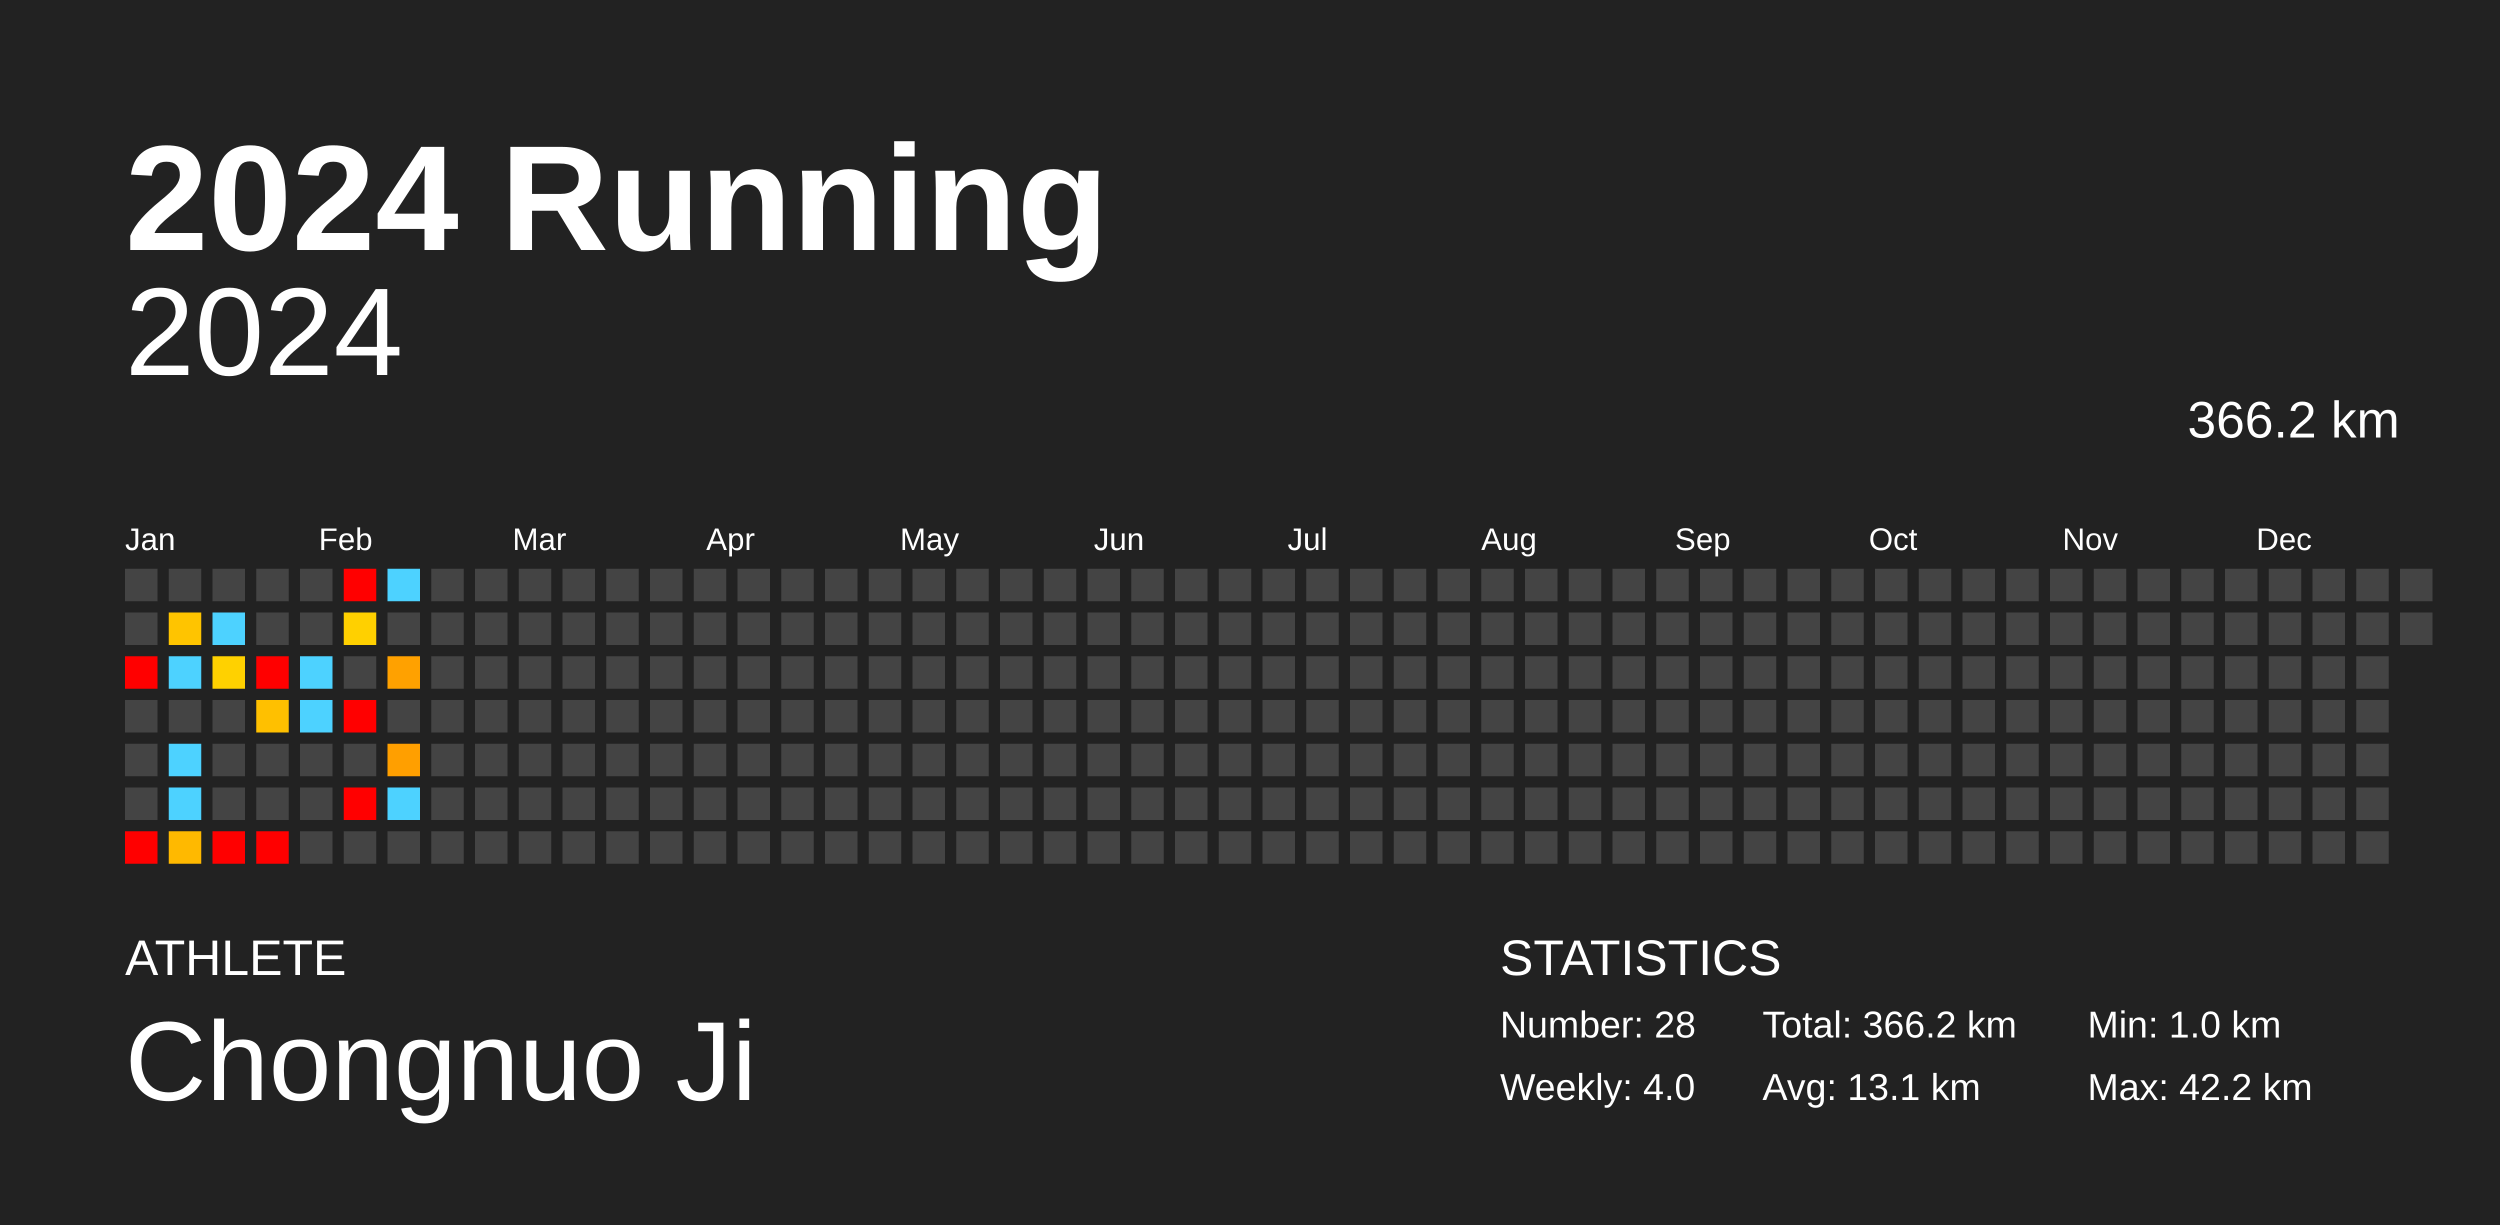
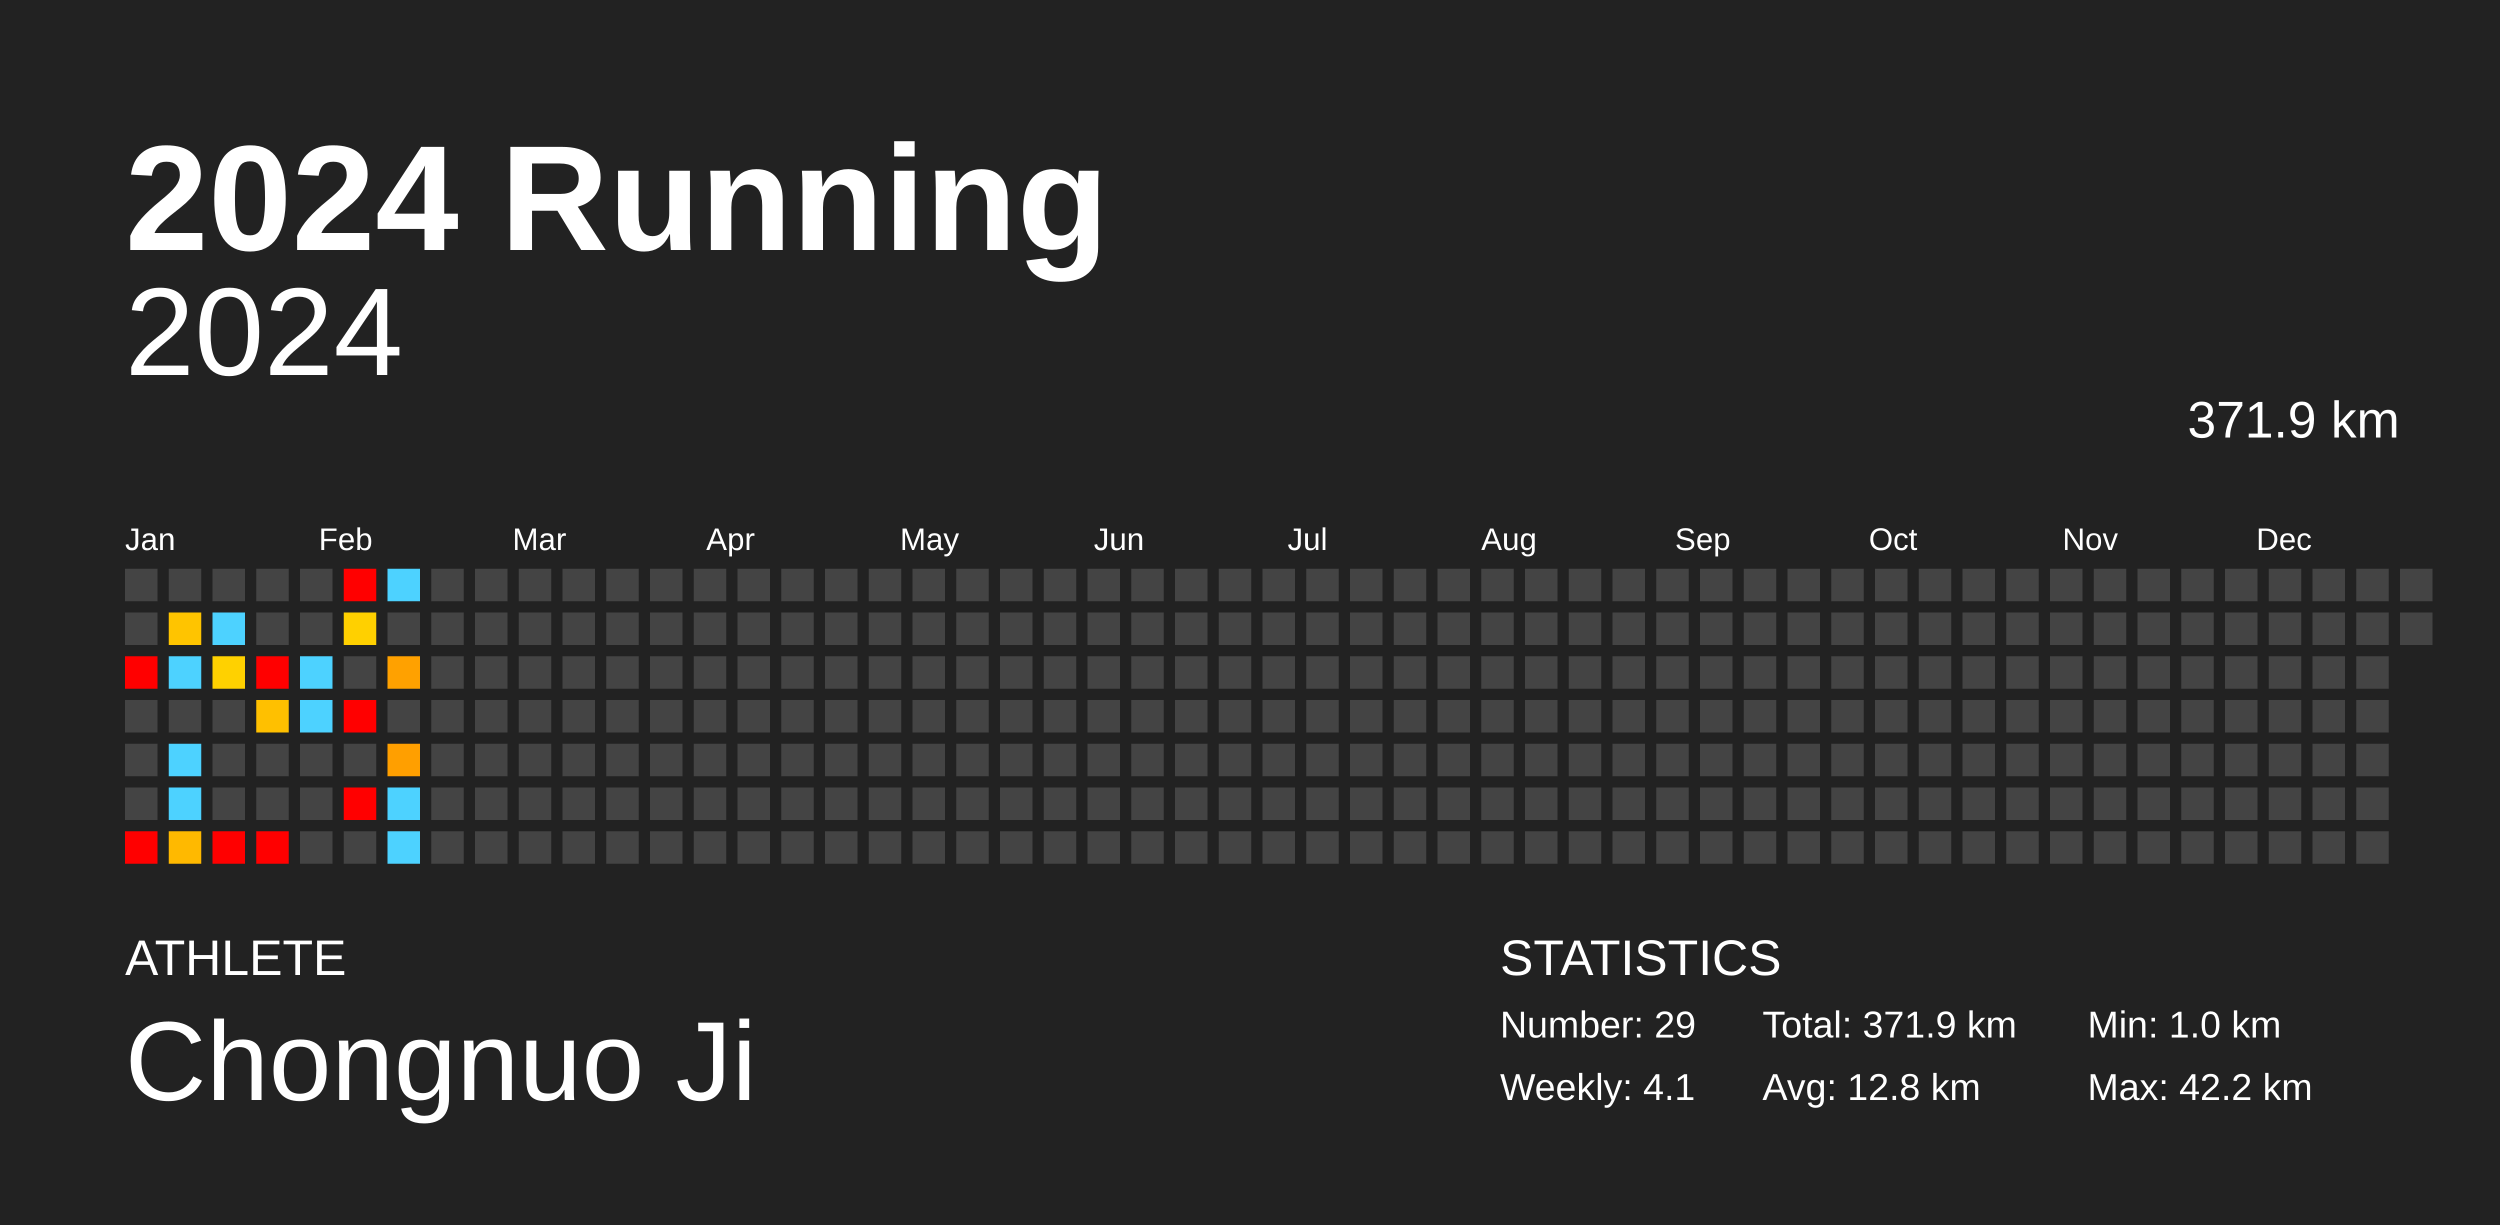
<svg xmlns="http://www.w3.org/2000/svg" baseProfile="full" height="98mm" version="1.1" viewBox="0,0,200,98" width="200mm">
  <defs />
  <rect fill="#222222" height="98" width="200" x="0" y="0" />
  <text fill="#FFFFFF" style="font-size:12px; font-family:Arial; font-weight:bold;" x="10" y="20">2024 Running</text>
  <text fill="#FFFFFF" style="font-size:4px; font-family:Arial" x="10" y="78">ATHLETE</text>
  <text fill="#FFFFFF" style="font-size:9px; font-family:Arial" x="10" y="88">Chongnuo Ji</text>
  <text fill="#FFFFFF" style="font-size:4px; font-family:Arial" x="120" y="78">STATISTICS</text>
-   <text fill="#FFFFFF" style="font-size:3px; font-family:Arial" x="120" y="83">Number: 28</text>
-   <text fill="#FFFFFF" style="font-size:3px; font-family:Arial" x="120" y="88">Weekly: 4.0</text>
-   <text fill="#FFFFFF" style="font-size:3px; font-family:Arial" x="141" y="83">Total: 366.2 km</text>
-   <text fill="#FFFFFF" style="font-size:3px; font-family:Arial" x="141" y="88">Avg: 13.1 km</text>
+   <text fill="#FFFFFF" style="font-size:3px; font-family:Arial" x="120" y="83">Number: 29</text>
+   <text fill="#FFFFFF" style="font-size:3px; font-family:Arial" x="120" y="88">Weekly: 4.1</text>
+   <text fill="#FFFFFF" style="font-size:3px; font-family:Arial" x="141" y="83">Total: 371.9 km</text>
+   <text fill="#FFFFFF" style="font-size:3px; font-family:Arial" x="141" y="88">Avg: 12.8 km</text>
  <text fill="#FFFFFF" style="font-size:3px; font-family:Arial" x="167" y="83">Min: 1.0 km</text>
  <text fill="#FFFFFF" style="font-size:3px; font-family:Arial" x="167" y="88">Max: 42.2 km</text>
  <text alignment-baseline="hanging" fill="#FFFFFF" style="font-size:10.0px; font-family:Arial;" x="10" y="30">2024</text>
-   <text alignment-baseline="hanging" fill="#FFFFFF" style="font-size:4.125px; font-family:Arial;" x="175" y="35">366.2 km</text>
+   <text alignment-baseline="hanging" fill="#FFFFFF" style="font-size:4.125px; font-family:Arial;" x="175" y="35">371.9 km</text>
  <text fill="#FFFFFF" style="font-size:2.5px; font-family:Arial" x="10.0" y="44">Jan</text>
  <text fill="#FFFFFF" style="font-size:2.5px; font-family:Arial" x="25.5" y="44">Feb</text>
  <text fill="#FFFFFF" style="font-size:2.5px; font-family:Arial" x="41.0" y="44">Mar</text>
  <text fill="#FFFFFF" style="font-size:2.5px; font-family:Arial" x="56.5" y="44">Apr</text>
  <text fill="#FFFFFF" style="font-size:2.5px; font-family:Arial" x="72.0" y="44">May</text>
  <text fill="#FFFFFF" style="font-size:2.5px; font-family:Arial" x="87.5" y="44">Jun</text>
  <text fill="#FFFFFF" style="font-size:2.5px; font-family:Arial" x="103.0" y="44">Jul</text>
  <text fill="#FFFFFF" style="font-size:2.5px; font-family:Arial" x="118.5" y="44">Aug</text>
  <text fill="#FFFFFF" style="font-size:2.5px; font-family:Arial" x="134.0" y="44">Sep</text>
  <text fill="#FFFFFF" style="font-size:2.5px; font-family:Arial" x="149.5" y="44">Oct</text>
  <text fill="#FFFFFF" style="font-size:2.5px; font-family:Arial" x="165.0" y="44">Nov</text>
  <text fill="#FFFFFF" style="font-size:2.5px; font-family:Arial" x="180.5" y="44">Dec</text>
  <rect fill="#444444" height="2.6" width="2.6" x="10.0" y="45.5" />
  <rect fill="#444444" height="2.6" width="2.6" x="10.0" y="49.0" />
  <rect fill="red" height="2.6" width="2.6" x="10.0" y="52.5" />
  <rect fill="#444444" height="2.6" width="2.6" x="10.0" y="56.0" />
  <rect fill="#444444" height="2.6" width="2.6" x="10.0" y="59.5" />
  <rect fill="#444444" height="2.6" width="2.6" x="10.0" y="63.0" />
  <rect fill="red" height="2.6" width="2.6" x="10.0" y="66.5" />
  <rect fill="#444444" height="2.6" width="2.6" x="13.5" y="45.5" />
  <rect fill="#ffc400" height="2.6" width="2.6" x="13.5" y="49.0" />
  <rect fill="#4dd2ff" height="2.6" width="2.6" x="13.5" y="52.5" />
  <rect fill="#444444" height="2.6" width="2.6" x="13.5" y="56.0" />
  <rect fill="#4dd2ff" height="2.6" width="2.6" x="13.5" y="59.5" />
  <rect fill="#4dd2ff" height="2.6" width="2.6" x="13.5" y="63.0" />
  <rect fill="#ffb900" height="2.6" width="2.6" x="13.5" y="66.5" />
  <rect fill="#444444" height="2.6" width="2.6" x="17.0" y="45.5" />
  <rect fill="#4dd2ff" height="2.6" width="2.6" x="17.0" y="49.0" />
  <rect fill="#ffd100" height="2.6" width="2.6" x="17.0" y="52.5" />
  <rect fill="#444444" height="2.6" width="2.6" x="17.0" y="56.0" />
  <rect fill="#444444" height="2.6" width="2.6" x="17.0" y="59.5" />
  <rect fill="#444444" height="2.6" width="2.6" x="17.0" y="63.0" />
  <rect fill="red" height="2.6" width="2.6" x="17.0" y="66.5" />
  <rect fill="#444444" height="2.6" width="2.6" x="20.5" y="45.5" />
  <rect fill="#444444" height="2.6" width="2.6" x="20.5" y="49.0" />
  <rect fill="red" height="2.6" width="2.6" x="20.5" y="52.5" />
  <rect fill="#ffc000" height="2.6" width="2.6" x="20.5" y="56.0" />
  <rect fill="#444444" height="2.6" width="2.6" x="20.5" y="59.5" />
  <rect fill="#444444" height="2.6" width="2.6" x="20.5" y="63.0" />
  <rect fill="red" height="2.6" width="2.6" x="20.5" y="66.5" />
  <rect fill="#444444" height="2.6" width="2.6" x="24.0" y="45.5" />
  <rect fill="#444444" height="2.6" width="2.6" x="24.0" y="49.0" />
  <rect fill="#4dd2ff" height="2.6" width="2.6" x="24.0" y="52.5" />
  <rect fill="#4dd2ff" height="2.6" width="2.6" x="24.0" y="56.0" />
  <rect fill="#444444" height="2.6" width="2.6" x="24.0" y="59.5" />
  <rect fill="#444444" height="2.6" width="2.6" x="24.0" y="63.0" />
  <rect fill="#444444" height="2.6" width="2.6" x="24.0" y="66.5" />
  <rect fill="red" height="2.6" width="2.6" x="27.5" y="45.5" />
  <rect fill="#ffd000" height="2.6" width="2.6" x="27.5" y="49.0" />
  <rect fill="#444444" height="2.6" width="2.6" x="27.5" y="52.5" />
  <rect fill="red" height="2.6" width="2.6" x="27.5" y="56.0" />
  <rect fill="#444444" height="2.6" width="2.6" x="27.5" y="59.5" />
  <rect fill="red" height="2.6" width="2.6" x="27.5" y="63.0" />
  <rect fill="#444444" height="2.6" width="2.6" x="27.5" y="66.5" />
  <rect fill="#4dd2ff" height="2.6" width="2.6" x="31.0" y="45.5" />
  <rect fill="#444444" height="2.6" width="2.6" x="31.0" y="49.0" />
  <rect fill="#ffa100" height="2.6" width="2.6" x="31.0" y="52.5" />
  <rect fill="#444444" height="2.6" width="2.6" x="31.0" y="56.0" />
  <rect fill="#ff9f00" height="2.6" width="2.6" x="31.0" y="59.5" />
  <rect fill="#4dd2ff" height="2.6" width="2.6" x="31.0" y="63.0" />
-   <rect fill="#444444" height="2.6" width="2.6" x="31.0" y="66.5" />
+   <rect fill="#4dd2ff" height="2.6" width="2.6" x="31.0" y="66.5" />
  <rect fill="#444444" height="2.6" width="2.6" x="34.5" y="45.5" />
  <rect fill="#444444" height="2.6" width="2.6" x="34.5" y="49.0" />
  <rect fill="#444444" height="2.6" width="2.6" x="34.5" y="52.5" />
  <rect fill="#444444" height="2.6" width="2.6" x="34.5" y="56.0" />
  <rect fill="#444444" height="2.6" width="2.6" x="34.5" y="59.5" />
  <rect fill="#444444" height="2.6" width="2.6" x="34.5" y="63.0" />
  <rect fill="#444444" height="2.6" width="2.6" x="34.5" y="66.5" />
  <rect fill="#444444" height="2.6" width="2.6" x="38.0" y="45.5" />
  <rect fill="#444444" height="2.6" width="2.6" x="38.0" y="49.0" />
  <rect fill="#444444" height="2.6" width="2.6" x="38.0" y="52.5" />
  <rect fill="#444444" height="2.6" width="2.6" x="38.0" y="56.0" />
  <rect fill="#444444" height="2.6" width="2.6" x="38.0" y="59.5" />
  <rect fill="#444444" height="2.6" width="2.6" x="38.0" y="63.0" />
  <rect fill="#444444" height="2.6" width="2.6" x="38.0" y="66.5" />
  <rect fill="#444444" height="2.6" width="2.6" x="41.5" y="45.5" />
  <rect fill="#444444" height="2.6" width="2.6" x="41.5" y="49.0" />
  <rect fill="#444444" height="2.6" width="2.6" x="41.5" y="52.5" />
  <rect fill="#444444" height="2.6" width="2.6" x="41.5" y="56.0" />
  <rect fill="#444444" height="2.6" width="2.6" x="41.5" y="59.5" />
  <rect fill="#444444" height="2.6" width="2.6" x="41.5" y="63.0" />
  <rect fill="#444444" height="2.6" width="2.6" x="41.5" y="66.5" />
  <rect fill="#444444" height="2.6" width="2.6" x="45.0" y="45.5" />
  <rect fill="#444444" height="2.6" width="2.6" x="45.0" y="49.0" />
  <rect fill="#444444" height="2.6" width="2.6" x="45.0" y="52.5" />
  <rect fill="#444444" height="2.6" width="2.6" x="45.0" y="56.0" />
  <rect fill="#444444" height="2.6" width="2.6" x="45.0" y="59.5" />
  <rect fill="#444444" height="2.6" width="2.6" x="45.0" y="63.0" />
  <rect fill="#444444" height="2.6" width="2.6" x="45.0" y="66.5" />
  <rect fill="#444444" height="2.6" width="2.6" x="48.5" y="45.5" />
  <rect fill="#444444" height="2.6" width="2.6" x="48.5" y="49.0" />
  <rect fill="#444444" height="2.6" width="2.6" x="48.5" y="52.5" />
  <rect fill="#444444" height="2.6" width="2.6" x="48.5" y="56.0" />
  <rect fill="#444444" height="2.6" width="2.6" x="48.5" y="59.5" />
  <rect fill="#444444" height="2.6" width="2.6" x="48.5" y="63.0" />
  <rect fill="#444444" height="2.6" width="2.6" x="48.5" y="66.5" />
  <rect fill="#444444" height="2.6" width="2.6" x="52.0" y="45.5" />
  <rect fill="#444444" height="2.6" width="2.6" x="52.0" y="49.0" />
  <rect fill="#444444" height="2.6" width="2.6" x="52.0" y="52.5" />
  <rect fill="#444444" height="2.6" width="2.6" x="52.0" y="56.0" />
  <rect fill="#444444" height="2.6" width="2.6" x="52.0" y="59.5" />
  <rect fill="#444444" height="2.6" width="2.6" x="52.0" y="63.0" />
  <rect fill="#444444" height="2.6" width="2.6" x="52.0" y="66.5" />
  <rect fill="#444444" height="2.6" width="2.6" x="55.5" y="45.5" />
  <rect fill="#444444" height="2.6" width="2.6" x="55.5" y="49.0" />
  <rect fill="#444444" height="2.6" width="2.6" x="55.5" y="52.5" />
  <rect fill="#444444" height="2.6" width="2.6" x="55.5" y="56.0" />
  <rect fill="#444444" height="2.6" width="2.6" x="55.5" y="59.5" />
  <rect fill="#444444" height="2.6" width="2.6" x="55.5" y="63.0" />
  <rect fill="#444444" height="2.6" width="2.6" x="55.5" y="66.5" />
  <rect fill="#444444" height="2.6" width="2.6" x="59.0" y="45.5" />
  <rect fill="#444444" height="2.6" width="2.6" x="59.0" y="49.0" />
  <rect fill="#444444" height="2.6" width="2.6" x="59.0" y="52.5" />
  <rect fill="#444444" height="2.6" width="2.6" x="59.0" y="56.0" />
  <rect fill="#444444" height="2.6" width="2.6" x="59.0" y="59.5" />
  <rect fill="#444444" height="2.6" width="2.6" x="59.0" y="63.0" />
  <rect fill="#444444" height="2.6" width="2.6" x="59.0" y="66.5" />
  <rect fill="#444444" height="2.6" width="2.6" x="62.5" y="45.5" />
  <rect fill="#444444" height="2.6" width="2.6" x="62.5" y="49.0" />
  <rect fill="#444444" height="2.6" width="2.6" x="62.5" y="52.5" />
  <rect fill="#444444" height="2.6" width="2.6" x="62.5" y="56.0" />
  <rect fill="#444444" height="2.6" width="2.6" x="62.5" y="59.5" />
  <rect fill="#444444" height="2.6" width="2.6" x="62.5" y="63.0" />
  <rect fill="#444444" height="2.6" width="2.6" x="62.5" y="66.5" />
  <rect fill="#444444" height="2.6" width="2.6" x="66.0" y="45.5" />
  <rect fill="#444444" height="2.6" width="2.6" x="66.0" y="49.0" />
  <rect fill="#444444" height="2.6" width="2.6" x="66.0" y="52.5" />
  <rect fill="#444444" height="2.6" width="2.6" x="66.0" y="56.0" />
  <rect fill="#444444" height="2.6" width="2.6" x="66.0" y="59.5" />
  <rect fill="#444444" height="2.6" width="2.6" x="66.0" y="63.0" />
  <rect fill="#444444" height="2.6" width="2.6" x="66.0" y="66.5" />
  <rect fill="#444444" height="2.6" width="2.6" x="69.5" y="45.5" />
  <rect fill="#444444" height="2.6" width="2.6" x="69.5" y="49.0" />
  <rect fill="#444444" height="2.6" width="2.6" x="69.5" y="52.5" />
  <rect fill="#444444" height="2.6" width="2.6" x="69.5" y="56.0" />
  <rect fill="#444444" height="2.6" width="2.6" x="69.5" y="59.5" />
  <rect fill="#444444" height="2.6" width="2.6" x="69.5" y="63.0" />
  <rect fill="#444444" height="2.6" width="2.6" x="69.5" y="66.5" />
  <rect fill="#444444" height="2.6" width="2.6" x="73.0" y="45.5" />
  <rect fill="#444444" height="2.6" width="2.6" x="73.0" y="49.0" />
  <rect fill="#444444" height="2.6" width="2.6" x="73.0" y="52.5" />
  <rect fill="#444444" height="2.6" width="2.6" x="73.0" y="56.0" />
  <rect fill="#444444" height="2.6" width="2.6" x="73.0" y="59.5" />
  <rect fill="#444444" height="2.6" width="2.6" x="73.0" y="63.0" />
  <rect fill="#444444" height="2.6" width="2.6" x="73.0" y="66.5" />
  <rect fill="#444444" height="2.6" width="2.6" x="76.5" y="45.5" />
  <rect fill="#444444" height="2.6" width="2.6" x="76.5" y="49.0" />
  <rect fill="#444444" height="2.6" width="2.6" x="76.5" y="52.5" />
  <rect fill="#444444" height="2.6" width="2.6" x="76.5" y="56.0" />
  <rect fill="#444444" height="2.6" width="2.6" x="76.5" y="59.5" />
  <rect fill="#444444" height="2.6" width="2.6" x="76.5" y="63.0" />
  <rect fill="#444444" height="2.6" width="2.6" x="76.5" y="66.5" />
  <rect fill="#444444" height="2.6" width="2.6" x="80.0" y="45.5" />
  <rect fill="#444444" height="2.6" width="2.6" x="80.0" y="49.0" />
  <rect fill="#444444" height="2.6" width="2.6" x="80.0" y="52.5" />
  <rect fill="#444444" height="2.6" width="2.6" x="80.0" y="56.0" />
  <rect fill="#444444" height="2.6" width="2.6" x="80.0" y="59.5" />
  <rect fill="#444444" height="2.6" width="2.6" x="80.0" y="63.0" />
  <rect fill="#444444" height="2.6" width="2.6" x="80.0" y="66.5" />
  <rect fill="#444444" height="2.6" width="2.6" x="83.5" y="45.5" />
  <rect fill="#444444" height="2.6" width="2.6" x="83.5" y="49.0" />
  <rect fill="#444444" height="2.6" width="2.6" x="83.5" y="52.5" />
  <rect fill="#444444" height="2.6" width="2.6" x="83.5" y="56.0" />
  <rect fill="#444444" height="2.6" width="2.6" x="83.5" y="59.5" />
  <rect fill="#444444" height="2.6" width="2.6" x="83.5" y="63.0" />
  <rect fill="#444444" height="2.6" width="2.6" x="83.5" y="66.5" />
  <rect fill="#444444" height="2.6" width="2.6" x="87.0" y="45.5" />
  <rect fill="#444444" height="2.6" width="2.6" x="87.0" y="49.0" />
  <rect fill="#444444" height="2.6" width="2.6" x="87.0" y="52.5" />
  <rect fill="#444444" height="2.6" width="2.6" x="87.0" y="56.0" />
  <rect fill="#444444" height="2.6" width="2.6" x="87.0" y="59.5" />
  <rect fill="#444444" height="2.6" width="2.6" x="87.0" y="63.0" />
  <rect fill="#444444" height="2.6" width="2.6" x="87.0" y="66.5" />
  <rect fill="#444444" height="2.6" width="2.6" x="90.5" y="45.5" />
  <rect fill="#444444" height="2.6" width="2.6" x="90.5" y="49.0" />
  <rect fill="#444444" height="2.6" width="2.6" x="90.5" y="52.5" />
  <rect fill="#444444" height="2.6" width="2.6" x="90.5" y="56.0" />
  <rect fill="#444444" height="2.6" width="2.6" x="90.5" y="59.5" />
  <rect fill="#444444" height="2.6" width="2.6" x="90.5" y="63.0" />
  <rect fill="#444444" height="2.6" width="2.6" x="90.5" y="66.5" />
  <rect fill="#444444" height="2.6" width="2.6" x="94.0" y="45.5" />
  <rect fill="#444444" height="2.6" width="2.6" x="94.0" y="49.0" />
  <rect fill="#444444" height="2.6" width="2.6" x="94.0" y="52.5" />
  <rect fill="#444444" height="2.6" width="2.6" x="94.0" y="56.0" />
  <rect fill="#444444" height="2.6" width="2.6" x="94.0" y="59.5" />
  <rect fill="#444444" height="2.6" width="2.6" x="94.0" y="63.0" />
  <rect fill="#444444" height="2.6" width="2.6" x="94.0" y="66.5" />
  <rect fill="#444444" height="2.6" width="2.6" x="97.5" y="45.5" />
  <rect fill="#444444" height="2.6" width="2.6" x="97.5" y="49.0" />
  <rect fill="#444444" height="2.6" width="2.6" x="97.5" y="52.5" />
  <rect fill="#444444" height="2.6" width="2.6" x="97.5" y="56.0" />
  <rect fill="#444444" height="2.6" width="2.6" x="97.5" y="59.5" />
  <rect fill="#444444" height="2.6" width="2.6" x="97.5" y="63.0" />
  <rect fill="#444444" height="2.6" width="2.6" x="97.5" y="66.5" />
  <rect fill="#444444" height="2.6" width="2.6" x="101.0" y="45.5" />
  <rect fill="#444444" height="2.6" width="2.6" x="101.0" y="49.0" />
  <rect fill="#444444" height="2.6" width="2.6" x="101.0" y="52.5" />
  <rect fill="#444444" height="2.6" width="2.6" x="101.0" y="56.0" />
  <rect fill="#444444" height="2.6" width="2.6" x="101.0" y="59.5" />
  <rect fill="#444444" height="2.6" width="2.6" x="101.0" y="63.0" />
  <rect fill="#444444" height="2.6" width="2.6" x="101.0" y="66.5" />
  <rect fill="#444444" height="2.6" width="2.6" x="104.5" y="45.5" />
  <rect fill="#444444" height="2.6" width="2.6" x="104.5" y="49.0" />
  <rect fill="#444444" height="2.6" width="2.6" x="104.5" y="52.5" />
  <rect fill="#444444" height="2.6" width="2.6" x="104.5" y="56.0" />
  <rect fill="#444444" height="2.6" width="2.6" x="104.5" y="59.5" />
  <rect fill="#444444" height="2.6" width="2.6" x="104.5" y="63.0" />
  <rect fill="#444444" height="2.6" width="2.6" x="104.5" y="66.5" />
  <rect fill="#444444" height="2.6" width="2.6" x="108.0" y="45.5" />
  <rect fill="#444444" height="2.6" width="2.6" x="108.0" y="49.0" />
  <rect fill="#444444" height="2.6" width="2.6" x="108.0" y="52.5" />
  <rect fill="#444444" height="2.6" width="2.6" x="108.0" y="56.0" />
  <rect fill="#444444" height="2.6" width="2.6" x="108.0" y="59.5" />
  <rect fill="#444444" height="2.6" width="2.6" x="108.0" y="63.0" />
  <rect fill="#444444" height="2.6" width="2.6" x="108.0" y="66.5" />
  <rect fill="#444444" height="2.6" width="2.6" x="111.5" y="45.5" />
  <rect fill="#444444" height="2.6" width="2.6" x="111.5" y="49.0" />
  <rect fill="#444444" height="2.6" width="2.6" x="111.5" y="52.5" />
  <rect fill="#444444" height="2.6" width="2.6" x="111.5" y="56.0" />
  <rect fill="#444444" height="2.6" width="2.6" x="111.5" y="59.5" />
  <rect fill="#444444" height="2.6" width="2.6" x="111.5" y="63.0" />
  <rect fill="#444444" height="2.6" width="2.6" x="111.5" y="66.5" />
  <rect fill="#444444" height="2.6" width="2.6" x="115.0" y="45.5" />
  <rect fill="#444444" height="2.6" width="2.6" x="115.0" y="49.0" />
  <rect fill="#444444" height="2.6" width="2.6" x="115.0" y="52.5" />
  <rect fill="#444444" height="2.6" width="2.6" x="115.0" y="56.0" />
  <rect fill="#444444" height="2.6" width="2.6" x="115.0" y="59.5" />
  <rect fill="#444444" height="2.6" width="2.6" x="115.0" y="63.0" />
  <rect fill="#444444" height="2.6" width="2.6" x="115.0" y="66.5" />
  <rect fill="#444444" height="2.6" width="2.6" x="118.5" y="45.5" />
  <rect fill="#444444" height="2.6" width="2.6" x="118.5" y="49.0" />
  <rect fill="#444444" height="2.6" width="2.6" x="118.5" y="52.5" />
  <rect fill="#444444" height="2.6" width="2.6" x="118.5" y="56.0" />
  <rect fill="#444444" height="2.6" width="2.6" x="118.5" y="59.5" />
  <rect fill="#444444" height="2.6" width="2.6" x="118.5" y="63.0" />
  <rect fill="#444444" height="2.6" width="2.6" x="118.5" y="66.5" />
  <rect fill="#444444" height="2.6" width="2.6" x="122.0" y="45.5" />
  <rect fill="#444444" height="2.6" width="2.6" x="122.0" y="49.0" />
  <rect fill="#444444" height="2.6" width="2.6" x="122.0" y="52.5" />
  <rect fill="#444444" height="2.6" width="2.6" x="122.0" y="56.0" />
  <rect fill="#444444" height="2.6" width="2.6" x="122.0" y="59.5" />
  <rect fill="#444444" height="2.6" width="2.6" x="122.0" y="63.0" />
  <rect fill="#444444" height="2.6" width="2.6" x="122.0" y="66.5" />
  <rect fill="#444444" height="2.6" width="2.6" x="125.5" y="45.5" />
  <rect fill="#444444" height="2.6" width="2.6" x="125.5" y="49.0" />
  <rect fill="#444444" height="2.6" width="2.6" x="125.5" y="52.5" />
  <rect fill="#444444" height="2.6" width="2.6" x="125.5" y="56.0" />
  <rect fill="#444444" height="2.6" width="2.6" x="125.5" y="59.5" />
  <rect fill="#444444" height="2.6" width="2.6" x="125.5" y="63.0" />
  <rect fill="#444444" height="2.6" width="2.6" x="125.5" y="66.5" />
  <rect fill="#444444" height="2.6" width="2.6" x="129.0" y="45.5" />
  <rect fill="#444444" height="2.6" width="2.6" x="129.0" y="49.0" />
  <rect fill="#444444" height="2.6" width="2.6" x="129.0" y="52.5" />
  <rect fill="#444444" height="2.6" width="2.6" x="129.0" y="56.0" />
  <rect fill="#444444" height="2.6" width="2.6" x="129.0" y="59.5" />
  <rect fill="#444444" height="2.6" width="2.6" x="129.0" y="63.0" />
  <rect fill="#444444" height="2.6" width="2.6" x="129.0" y="66.5" />
  <rect fill="#444444" height="2.6" width="2.6" x="132.5" y="45.5" />
  <rect fill="#444444" height="2.6" width="2.6" x="132.5" y="49.0" />
  <rect fill="#444444" height="2.6" width="2.6" x="132.5" y="52.5" />
  <rect fill="#444444" height="2.6" width="2.6" x="132.5" y="56.0" />
  <rect fill="#444444" height="2.6" width="2.6" x="132.5" y="59.5" />
  <rect fill="#444444" height="2.6" width="2.6" x="132.5" y="63.0" />
  <rect fill="#444444" height="2.6" width="2.6" x="132.5" y="66.5" />
  <rect fill="#444444" height="2.6" width="2.6" x="136.0" y="45.5" />
  <rect fill="#444444" height="2.6" width="2.6" x="136.0" y="49.0" />
  <rect fill="#444444" height="2.6" width="2.6" x="136.0" y="52.5" />
  <rect fill="#444444" height="2.6" width="2.6" x="136.0" y="56.0" />
  <rect fill="#444444" height="2.6" width="2.6" x="136.0" y="59.5" />
  <rect fill="#444444" height="2.6" width="2.6" x="136.0" y="63.0" />
  <rect fill="#444444" height="2.6" width="2.6" x="136.0" y="66.5" />
  <rect fill="#444444" height="2.6" width="2.6" x="139.5" y="45.5" />
  <rect fill="#444444" height="2.6" width="2.6" x="139.5" y="49.0" />
  <rect fill="#444444" height="2.6" width="2.6" x="139.5" y="52.5" />
  <rect fill="#444444" height="2.6" width="2.6" x="139.5" y="56.0" />
  <rect fill="#444444" height="2.6" width="2.6" x="139.5" y="59.5" />
  <rect fill="#444444" height="2.6" width="2.6" x="139.5" y="63.0" />
  <rect fill="#444444" height="2.6" width="2.6" x="139.5" y="66.5" />
  <rect fill="#444444" height="2.6" width="2.6" x="143.0" y="45.5" />
  <rect fill="#444444" height="2.6" width="2.6" x="143.0" y="49.0" />
  <rect fill="#444444" height="2.6" width="2.6" x="143.0" y="52.5" />
  <rect fill="#444444" height="2.6" width="2.6" x="143.0" y="56.0" />
  <rect fill="#444444" height="2.6" width="2.6" x="143.0" y="59.5" />
  <rect fill="#444444" height="2.6" width="2.6" x="143.0" y="63.0" />
  <rect fill="#444444" height="2.6" width="2.6" x="143.0" y="66.5" />
  <rect fill="#444444" height="2.6" width="2.6" x="146.5" y="45.5" />
  <rect fill="#444444" height="2.6" width="2.6" x="146.5" y="49.0" />
  <rect fill="#444444" height="2.6" width="2.6" x="146.5" y="52.5" />
  <rect fill="#444444" height="2.6" width="2.6" x="146.5" y="56.0" />
  <rect fill="#444444" height="2.6" width="2.6" x="146.5" y="59.5" />
  <rect fill="#444444" height="2.6" width="2.6" x="146.5" y="63.0" />
  <rect fill="#444444" height="2.6" width="2.6" x="146.5" y="66.5" />
  <rect fill="#444444" height="2.6" width="2.6" x="150.0" y="45.5" />
  <rect fill="#444444" height="2.6" width="2.6" x="150.0" y="49.0" />
  <rect fill="#444444" height="2.6" width="2.6" x="150.0" y="52.5" />
  <rect fill="#444444" height="2.6" width="2.6" x="150.0" y="56.0" />
  <rect fill="#444444" height="2.6" width="2.6" x="150.0" y="59.5" />
  <rect fill="#444444" height="2.6" width="2.6" x="150.0" y="63.0" />
  <rect fill="#444444" height="2.6" width="2.6" x="150.0" y="66.5" />
  <rect fill="#444444" height="2.6" width="2.6" x="153.5" y="45.5" />
  <rect fill="#444444" height="2.6" width="2.6" x="153.5" y="49.0" />
  <rect fill="#444444" height="2.6" width="2.6" x="153.5" y="52.5" />
  <rect fill="#444444" height="2.6" width="2.6" x="153.5" y="56.0" />
  <rect fill="#444444" height="2.6" width="2.6" x="153.5" y="59.5" />
  <rect fill="#444444" height="2.6" width="2.6" x="153.5" y="63.0" />
  <rect fill="#444444" height="2.6" width="2.6" x="153.5" y="66.5" />
  <rect fill="#444444" height="2.6" width="2.6" x="157.0" y="45.5" />
  <rect fill="#444444" height="2.6" width="2.6" x="157.0" y="49.0" />
  <rect fill="#444444" height="2.6" width="2.6" x="157.0" y="52.5" />
  <rect fill="#444444" height="2.6" width="2.6" x="157.0" y="56.0" />
  <rect fill="#444444" height="2.6" width="2.6" x="157.0" y="59.5" />
  <rect fill="#444444" height="2.6" width="2.6" x="157.0" y="63.0" />
  <rect fill="#444444" height="2.6" width="2.6" x="157.0" y="66.5" />
  <rect fill="#444444" height="2.6" width="2.6" x="160.5" y="45.5" />
  <rect fill="#444444" height="2.6" width="2.6" x="160.5" y="49.0" />
  <rect fill="#444444" height="2.6" width="2.6" x="160.5" y="52.5" />
  <rect fill="#444444" height="2.6" width="2.6" x="160.5" y="56.0" />
  <rect fill="#444444" height="2.6" width="2.6" x="160.5" y="59.5" />
  <rect fill="#444444" height="2.6" width="2.6" x="160.5" y="63.0" />
  <rect fill="#444444" height="2.6" width="2.6" x="160.5" y="66.5" />
  <rect fill="#444444" height="2.6" width="2.6" x="164.0" y="45.5" />
  <rect fill="#444444" height="2.6" width="2.6" x="164.0" y="49.0" />
  <rect fill="#444444" height="2.6" width="2.6" x="164.0" y="52.5" />
  <rect fill="#444444" height="2.6" width="2.6" x="164.0" y="56.0" />
  <rect fill="#444444" height="2.6" width="2.6" x="164.0" y="59.5" />
  <rect fill="#444444" height="2.6" width="2.6" x="164.0" y="63.0" />
  <rect fill="#444444" height="2.6" width="2.6" x="164.0" y="66.5" />
  <rect fill="#444444" height="2.6" width="2.6" x="167.5" y="45.5" />
  <rect fill="#444444" height="2.6" width="2.6" x="167.5" y="49.0" />
  <rect fill="#444444" height="2.6" width="2.6" x="167.5" y="52.5" />
  <rect fill="#444444" height="2.6" width="2.6" x="167.5" y="56.0" />
  <rect fill="#444444" height="2.6" width="2.6" x="167.5" y="59.5" />
  <rect fill="#444444" height="2.6" width="2.6" x="167.5" y="63.0" />
  <rect fill="#444444" height="2.6" width="2.6" x="167.5" y="66.5" />
  <rect fill="#444444" height="2.6" width="2.6" x="171.0" y="45.5" />
  <rect fill="#444444" height="2.6" width="2.6" x="171.0" y="49.0" />
  <rect fill="#444444" height="2.6" width="2.6" x="171.0" y="52.5" />
  <rect fill="#444444" height="2.6" width="2.6" x="171.0" y="56.0" />
  <rect fill="#444444" height="2.6" width="2.6" x="171.0" y="59.5" />
  <rect fill="#444444" height="2.6" width="2.6" x="171.0" y="63.0" />
  <rect fill="#444444" height="2.6" width="2.6" x="171.0" y="66.5" />
  <rect fill="#444444" height="2.6" width="2.6" x="174.5" y="45.5" />
  <rect fill="#444444" height="2.6" width="2.6" x="174.5" y="49.0" />
  <rect fill="#444444" height="2.6" width="2.6" x="174.5" y="52.5" />
  <rect fill="#444444" height="2.6" width="2.6" x="174.5" y="56.0" />
  <rect fill="#444444" height="2.6" width="2.6" x="174.5" y="59.5" />
  <rect fill="#444444" height="2.6" width="2.6" x="174.5" y="63.0" />
  <rect fill="#444444" height="2.6" width="2.6" x="174.5" y="66.5" />
  <rect fill="#444444" height="2.6" width="2.6" x="178.0" y="45.5" />
  <rect fill="#444444" height="2.6" width="2.6" x="178.0" y="49.0" />
  <rect fill="#444444" height="2.6" width="2.6" x="178.0" y="52.5" />
  <rect fill="#444444" height="2.6" width="2.6" x="178.0" y="56.0" />
  <rect fill="#444444" height="2.6" width="2.6" x="178.0" y="59.5" />
  <rect fill="#444444" height="2.6" width="2.6" x="178.0" y="63.0" />
  <rect fill="#444444" height="2.6" width="2.6" x="178.0" y="66.5" />
  <rect fill="#444444" height="2.6" width="2.6" x="181.5" y="45.5" />
  <rect fill="#444444" height="2.6" width="2.6" x="181.5" y="49.0" />
  <rect fill="#444444" height="2.6" width="2.6" x="181.5" y="52.5" />
  <rect fill="#444444" height="2.6" width="2.6" x="181.5" y="56.0" />
  <rect fill="#444444" height="2.6" width="2.6" x="181.5" y="59.5" />
  <rect fill="#444444" height="2.6" width="2.6" x="181.5" y="63.0" />
  <rect fill="#444444" height="2.6" width="2.6" x="181.5" y="66.5" />
  <rect fill="#444444" height="2.6" width="2.6" x="185.0" y="45.5" />
  <rect fill="#444444" height="2.6" width="2.6" x="185.0" y="49.0" />
  <rect fill="#444444" height="2.6" width="2.6" x="185.0" y="52.5" />
  <rect fill="#444444" height="2.6" width="2.6" x="185.0" y="56.0" />
  <rect fill="#444444" height="2.6" width="2.6" x="185.0" y="59.5" />
  <rect fill="#444444" height="2.6" width="2.6" x="185.0" y="63.0" />
  <rect fill="#444444" height="2.6" width="2.6" x="185.0" y="66.5" />
  <rect fill="#444444" height="2.6" width="2.6" x="188.5" y="45.5" />
  <rect fill="#444444" height="2.6" width="2.6" x="188.5" y="49.0" />
  <rect fill="#444444" height="2.6" width="2.6" x="188.5" y="52.5" />
  <rect fill="#444444" height="2.6" width="2.6" x="188.5" y="56.0" />
  <rect fill="#444444" height="2.6" width="2.6" x="188.5" y="59.5" />
  <rect fill="#444444" height="2.6" width="2.6" x="188.5" y="63.0" />
  <rect fill="#444444" height="2.6" width="2.6" x="188.5" y="66.5" />
  <rect fill="#444444" height="2.6" width="2.6" x="192.0" y="45.5" />
  <rect fill="#444444" height="2.6" width="2.6" x="192.0" y="49.0" />
</svg>
